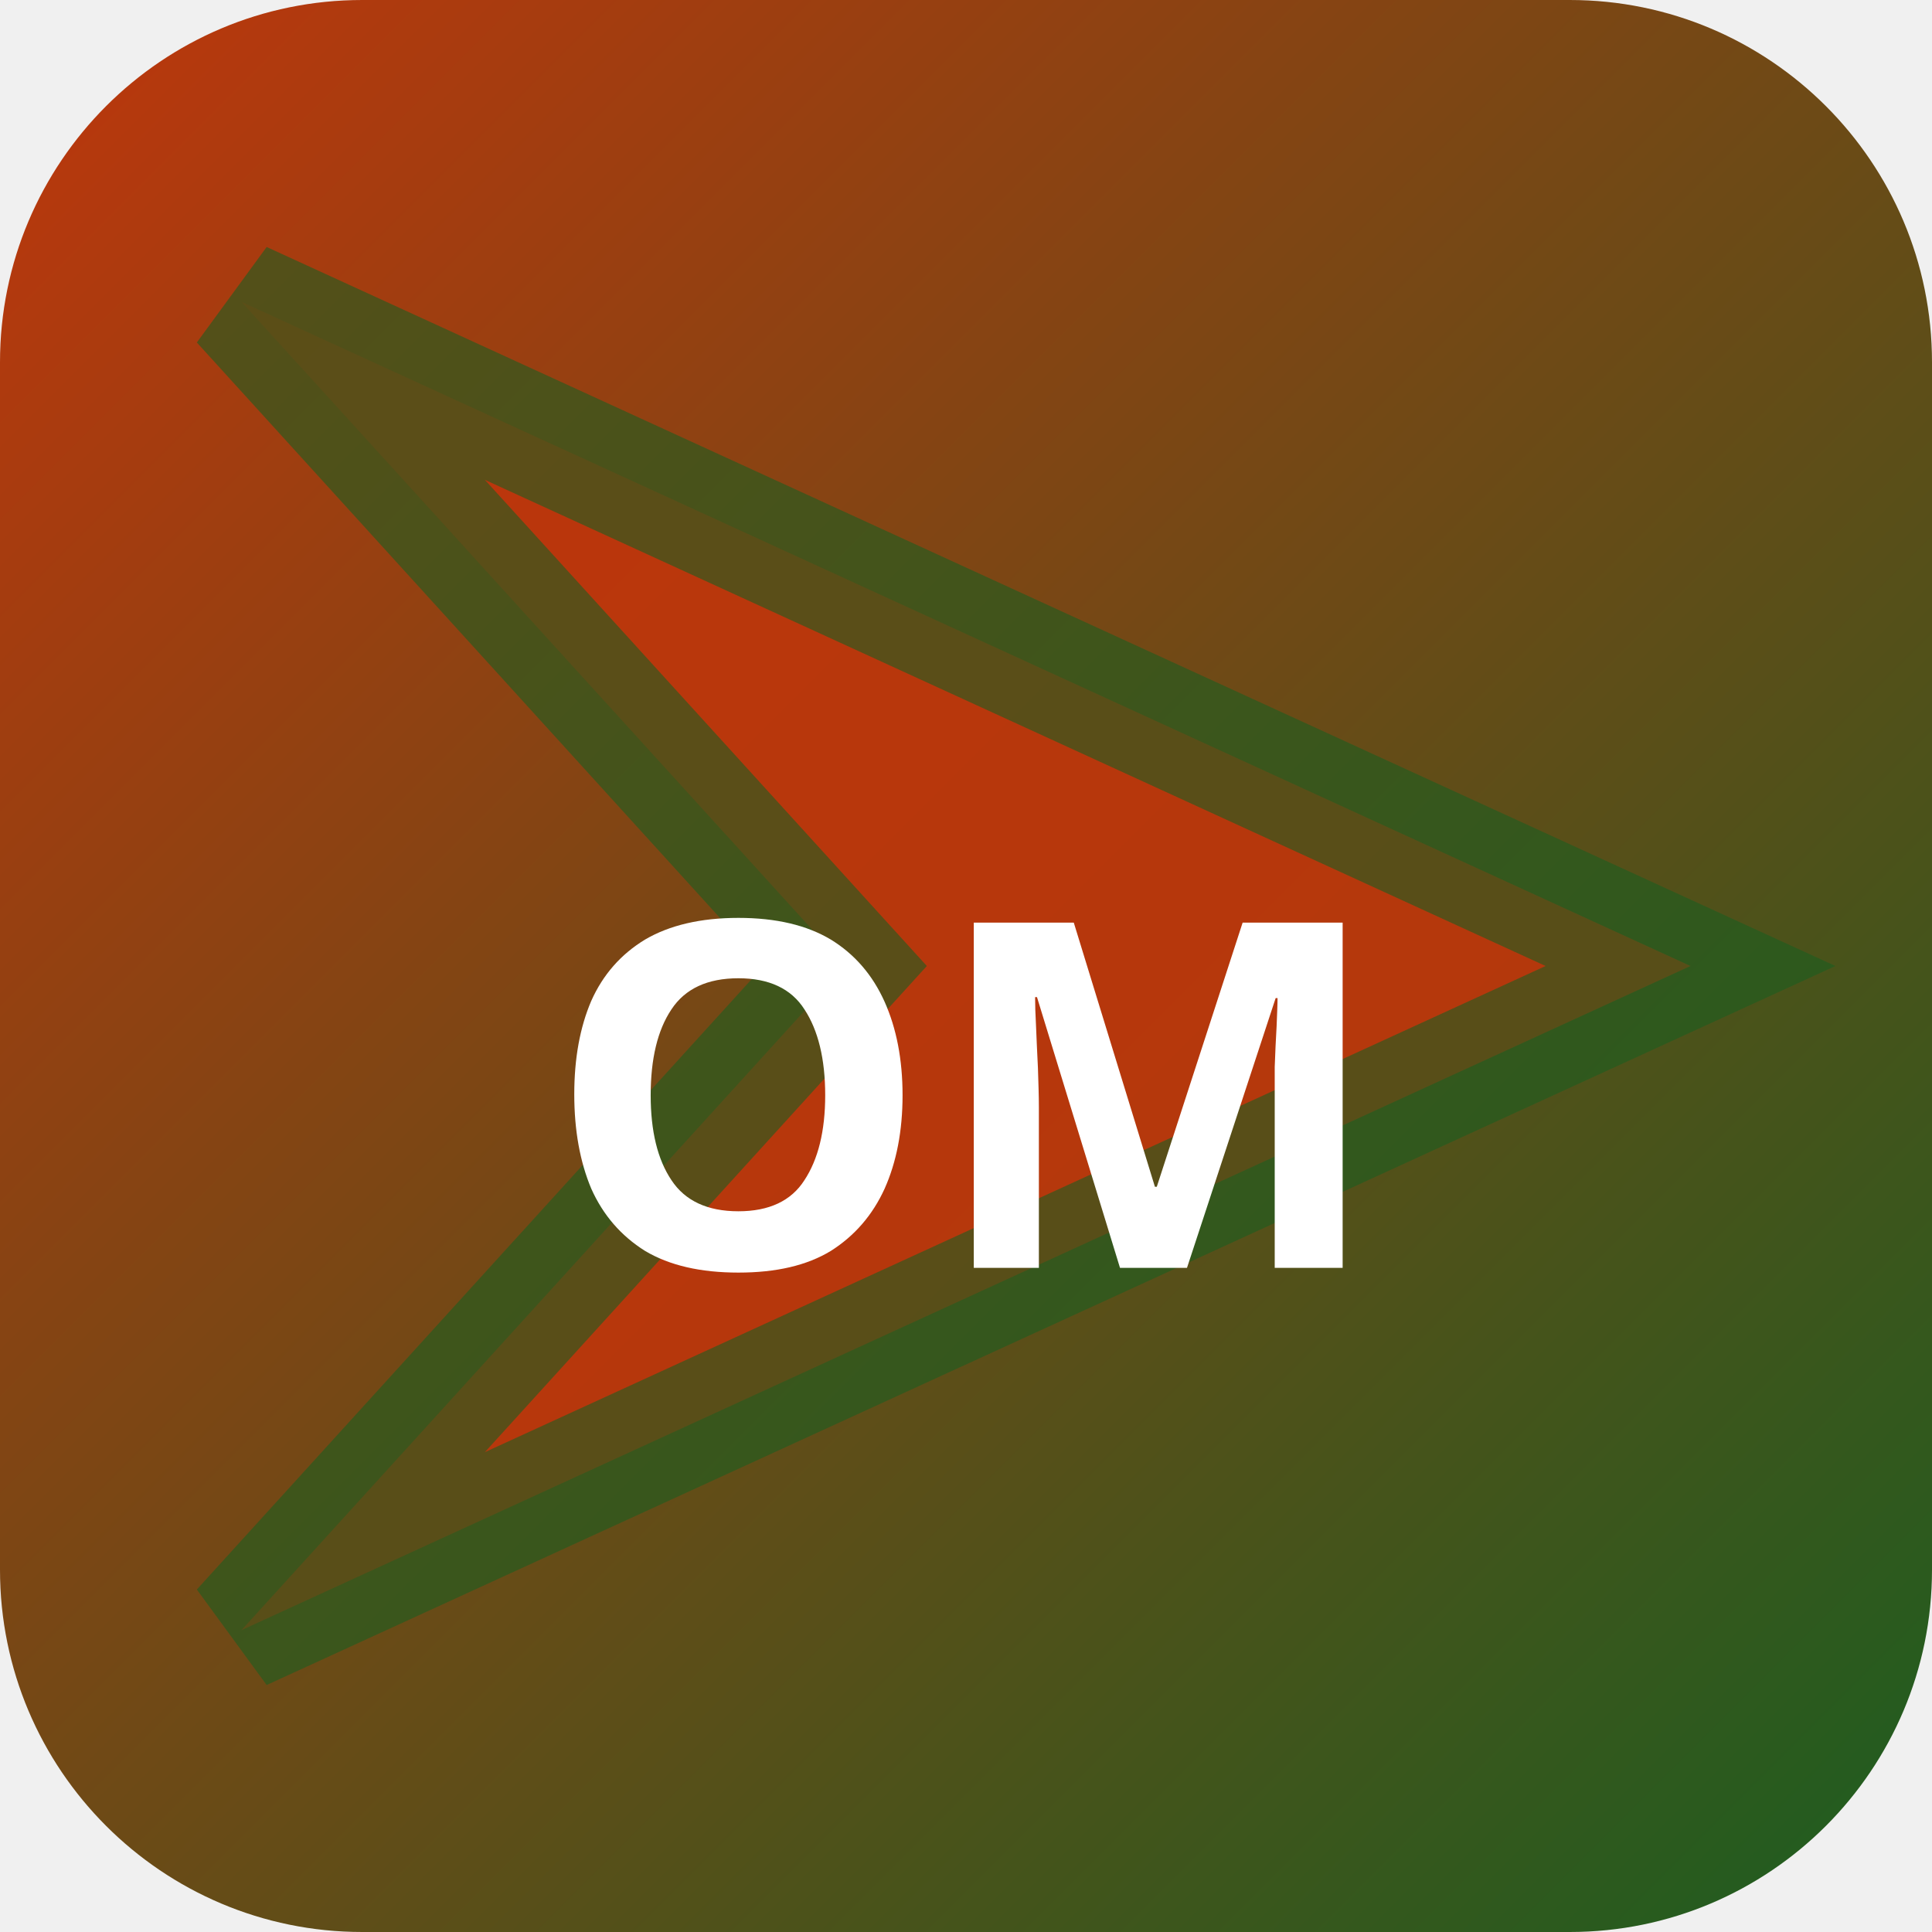
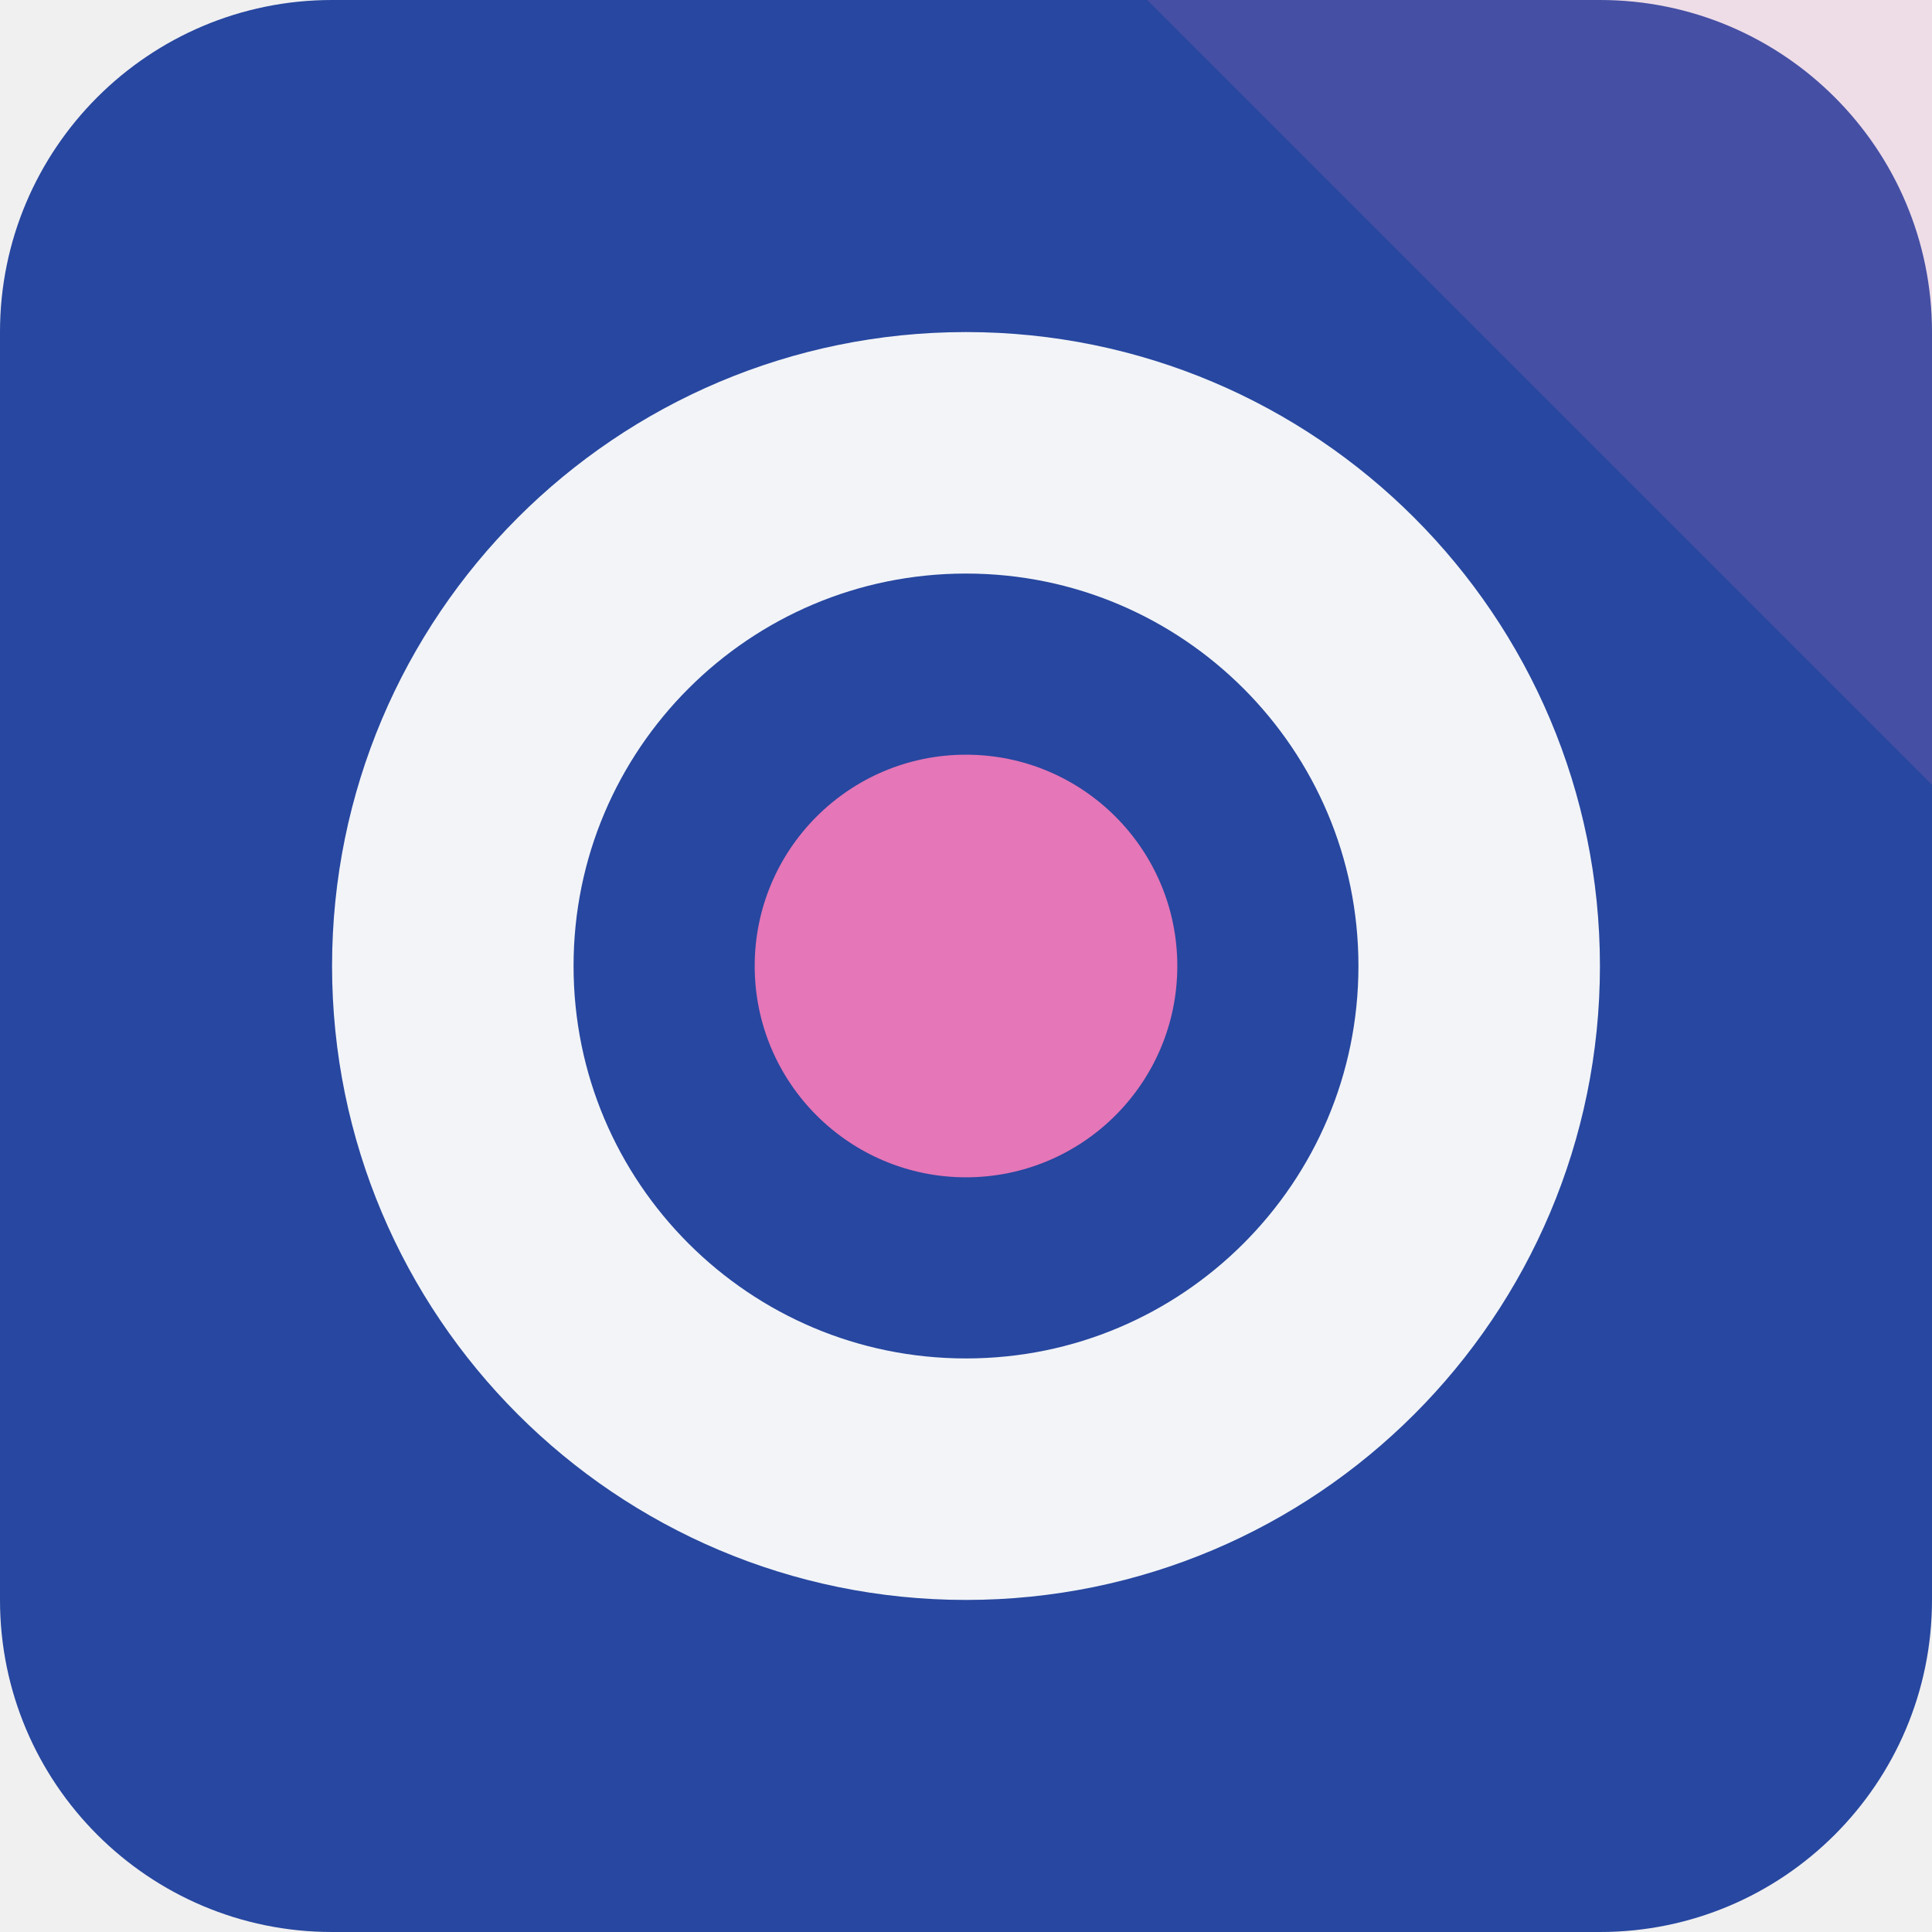
- <svg xmlns="http://www.w3.org/2000/svg" width="32" height="32" viewBox="0 0 32 32">
-   <defs>
-     <linearGradient id="bgomiy" x1="0" y1="0" x2="1" y2="1">
-       <stop offset="0%" stop-color="#bf360c" />
-       <stop offset="100%" stop-color="#1b5e20" />
-     </linearGradient>
-   </defs>
-   <rect width="32" height="32" rx="6" fill="url(#bgomiy)" />
-   <polygon points="4,5 28,16 4,27 14,16" fill="rgba(191,54,12,0.9)" stroke="rgba(27,94,32,0.6)" stroke-width="2" />
-   <text x="16" y="21" text-anchor="middle" fill="#fff" font-size="8" font-weight="700" font-family="system-ui">OM</text>
+ <svg xmlns="http://www.w3.org/2000/svg" width="64" height="64" viewBox="0 0 64 64" role="img">
+   <rect width="64" height="64" rx="11" fill="hsl(224 61% 39%)" />
+   <path d="M64 0v26L38 0Z" fill="hsl(325 68% 68%)" opacity="0.16" />
+   <g transform="rotate(180 32 32)">
+     <circle cx="32" cy="32" r="17" fill="none" stroke="hsl(224 24% 96%)" stroke-width="8" />
+     <circle cx="32" cy="32" r="7" fill="hsl(325 68% 68%)" />
+   </g>
</svg>
